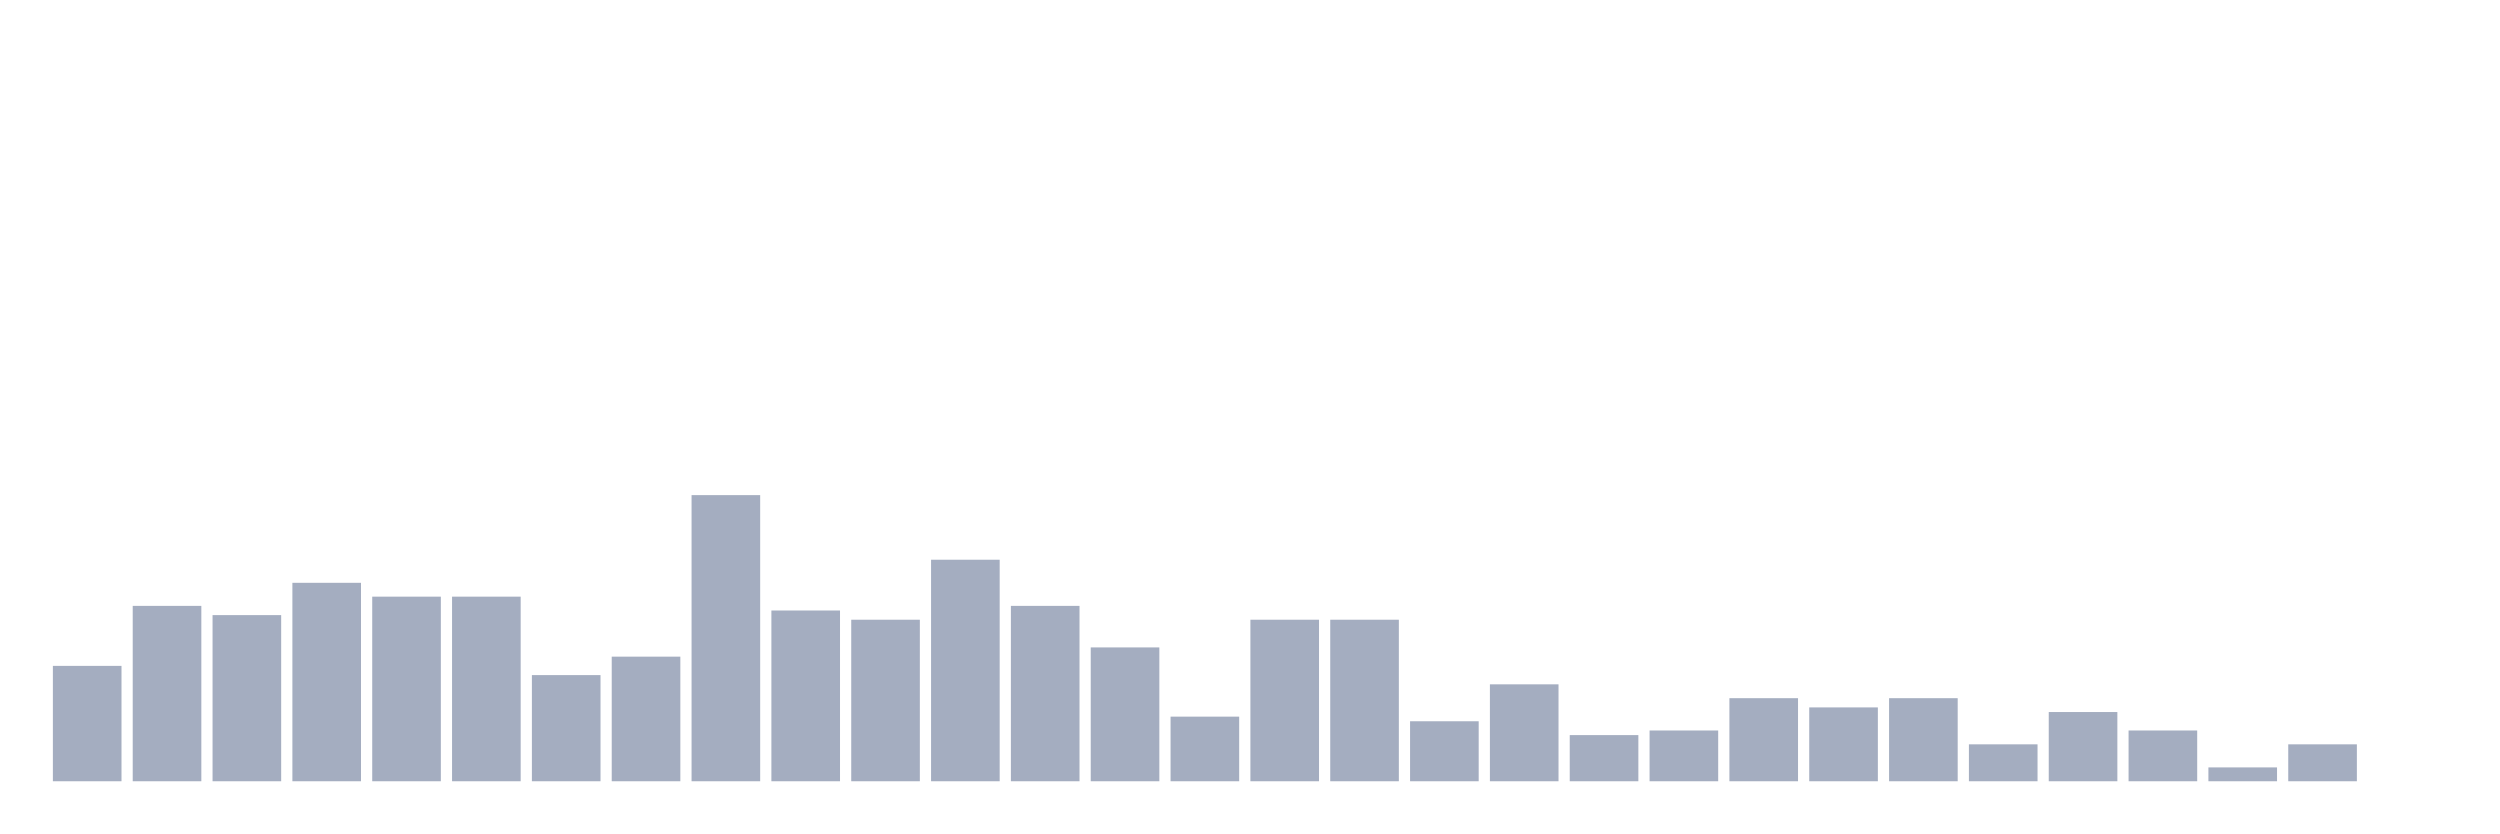
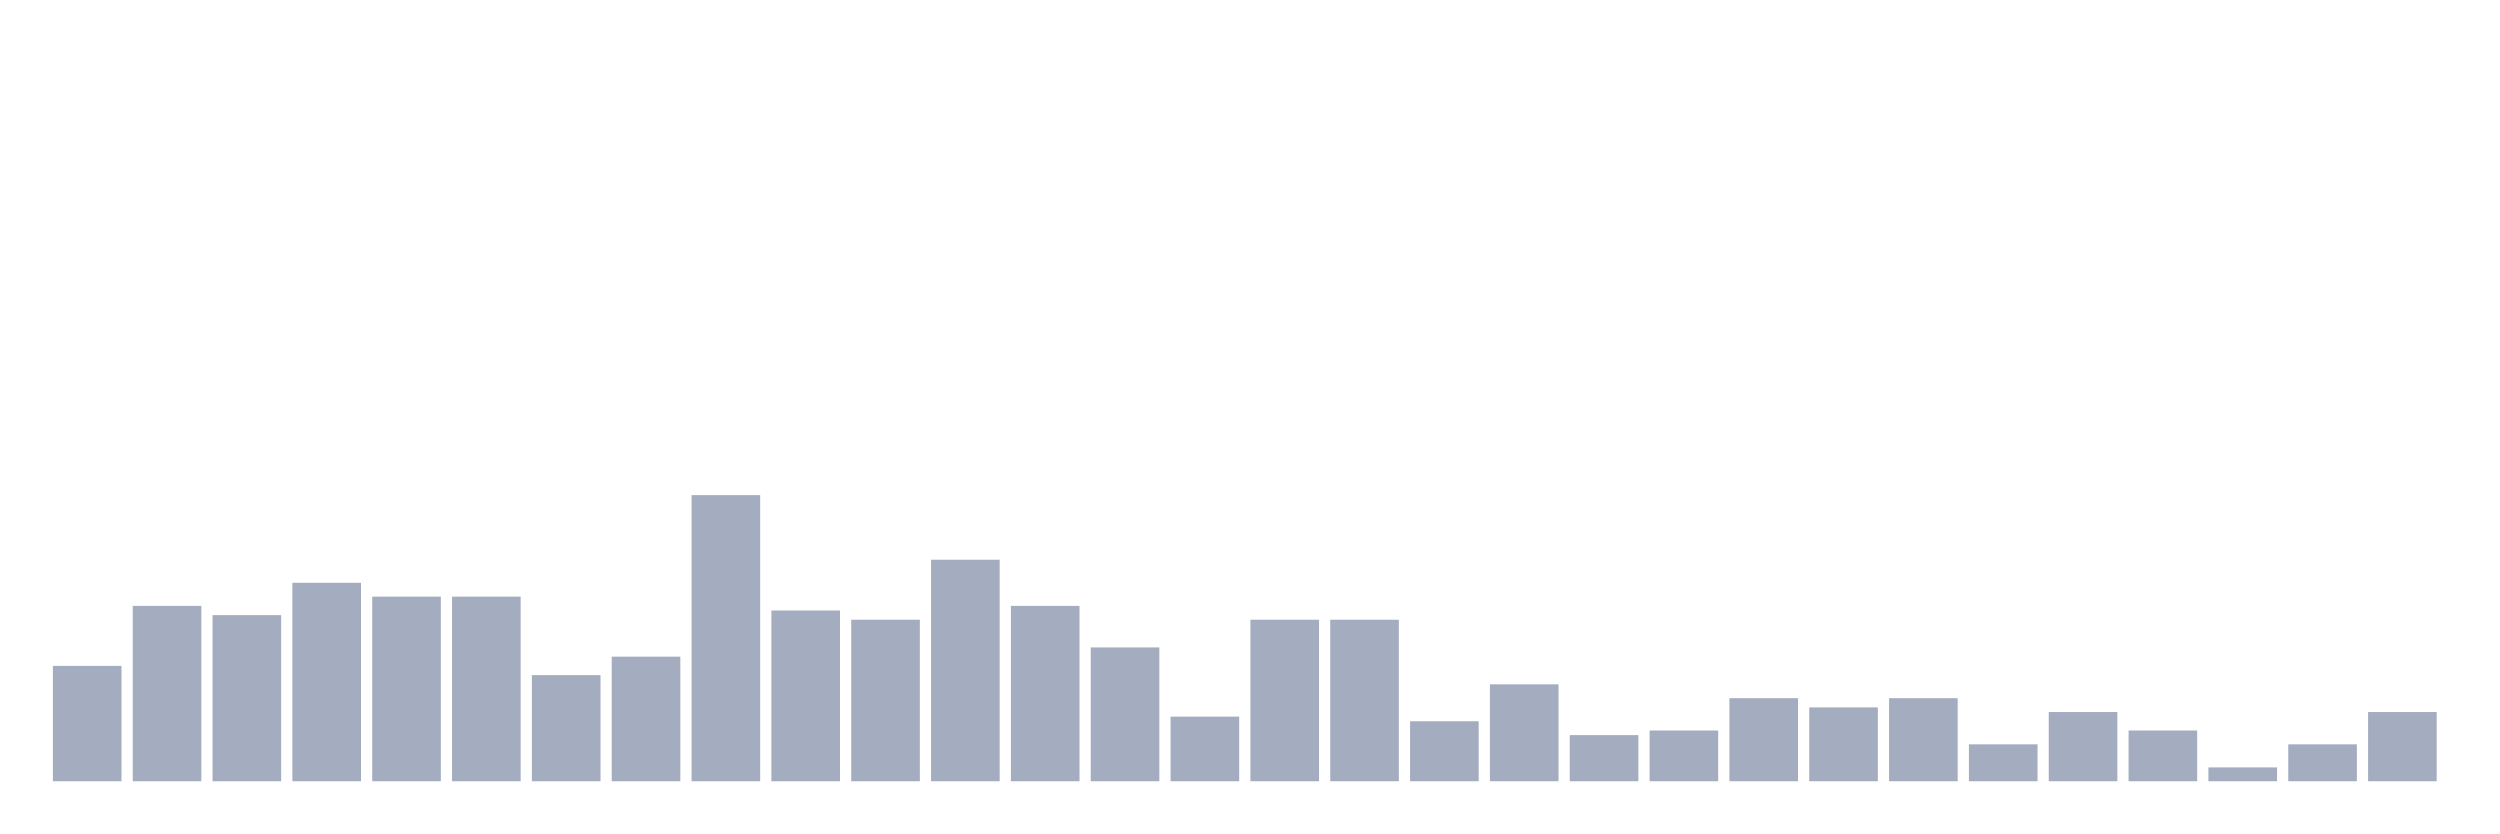
<svg xmlns="http://www.w3.org/2000/svg" viewBox="0 0 480 160">
  <g transform="translate(10,10)">
    <rect class="bar" x="0.153" width="13.175" y="117.848" height="22.152" fill="rgb(164,173,192)" />
    <rect class="bar" x="15.482" width="13.175" y="106.329" height="33.671" fill="rgb(164,173,192)" />
    <rect class="bar" x="30.81" width="13.175" y="108.101" height="31.899" fill="rgb(164,173,192)" />
    <rect class="bar" x="46.138" width="13.175" y="101.899" height="38.101" fill="rgb(164,173,192)" />
    <rect class="bar" x="61.466" width="13.175" y="104.557" height="35.443" fill="rgb(164,173,192)" />
    <rect class="bar" x="76.794" width="13.175" y="104.557" height="35.443" fill="rgb(164,173,192)" />
    <rect class="bar" x="92.123" width="13.175" y="119.62" height="20.38" fill="rgb(164,173,192)" />
    <rect class="bar" x="107.451" width="13.175" y="116.076" height="23.924" fill="rgb(164,173,192)" />
    <rect class="bar" x="122.779" width="13.175" y="85.063" height="54.937" fill="rgb(164,173,192)" />
    <rect class="bar" x="138.107" width="13.175" y="107.215" height="32.785" fill="rgb(164,173,192)" />
    <rect class="bar" x="153.436" width="13.175" y="108.987" height="31.013" fill="rgb(164,173,192)" />
    <rect class="bar" x="168.764" width="13.175" y="97.468" height="42.532" fill="rgb(164,173,192)" />
    <rect class="bar" x="184.092" width="13.175" y="106.329" height="33.671" fill="rgb(164,173,192)" />
    <rect class="bar" x="199.42" width="13.175" y="114.304" height="25.696" fill="rgb(164,173,192)" />
    <rect class="bar" x="214.748" width="13.175" y="127.595" height="12.405" fill="rgb(164,173,192)" />
    <rect class="bar" x="230.077" width="13.175" y="108.987" height="31.013" fill="rgb(164,173,192)" />
    <rect class="bar" x="245.405" width="13.175" y="108.987" height="31.013" fill="rgb(164,173,192)" />
    <rect class="bar" x="260.733" width="13.175" y="128.481" height="11.519" fill="rgb(164,173,192)" />
    <rect class="bar" x="276.061" width="13.175" y="121.392" height="18.608" fill="rgb(164,173,192)" />
    <rect class="bar" x="291.39" width="13.175" y="131.139" height="8.861" fill="rgb(164,173,192)" />
    <rect class="bar" x="306.718" width="13.175" y="130.253" height="9.747" fill="rgb(164,173,192)" />
    <rect class="bar" x="322.046" width="13.175" y="124.051" height="15.949" fill="rgb(164,173,192)" />
    <rect class="bar" x="337.374" width="13.175" y="125.823" height="14.177" fill="rgb(164,173,192)" />
    <rect class="bar" x="352.702" width="13.175" y="124.051" height="15.949" fill="rgb(164,173,192)" />
    <rect class="bar" x="368.031" width="13.175" y="132.911" height="7.089" fill="rgb(164,173,192)" />
    <rect class="bar" x="383.359" width="13.175" y="126.709" height="13.291" fill="rgb(164,173,192)" />
    <rect class="bar" x="398.687" width="13.175" y="130.253" height="9.747" fill="rgb(164,173,192)" />
    <rect class="bar" x="414.015" width="13.175" y="137.342" height="2.658" fill="rgb(164,173,192)" />
    <rect class="bar" x="429.344" width="13.175" y="132.911" height="7.089" fill="rgb(164,173,192)" />
-     <rect class="bar" x="444.672" width="13.175" y="140" height="0" fill="rgb(164,173,192)" />
+     <rect class="bar" x="444.672" width="13.175" y="126.709" height="13.291" fill="rgb(164,173,192)" />
  </g>
</svg>
